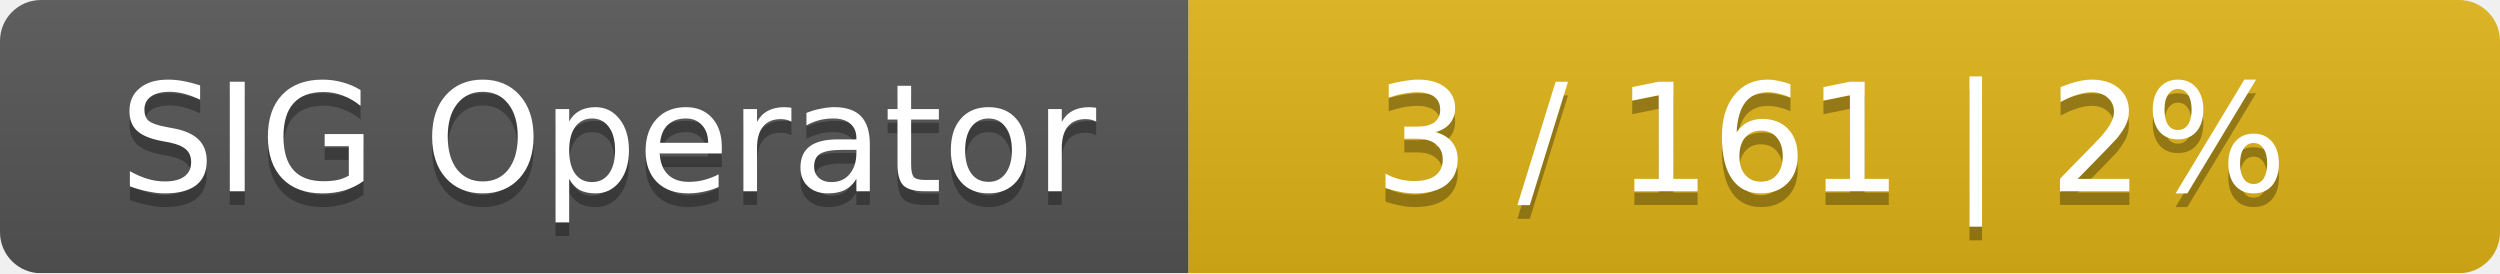
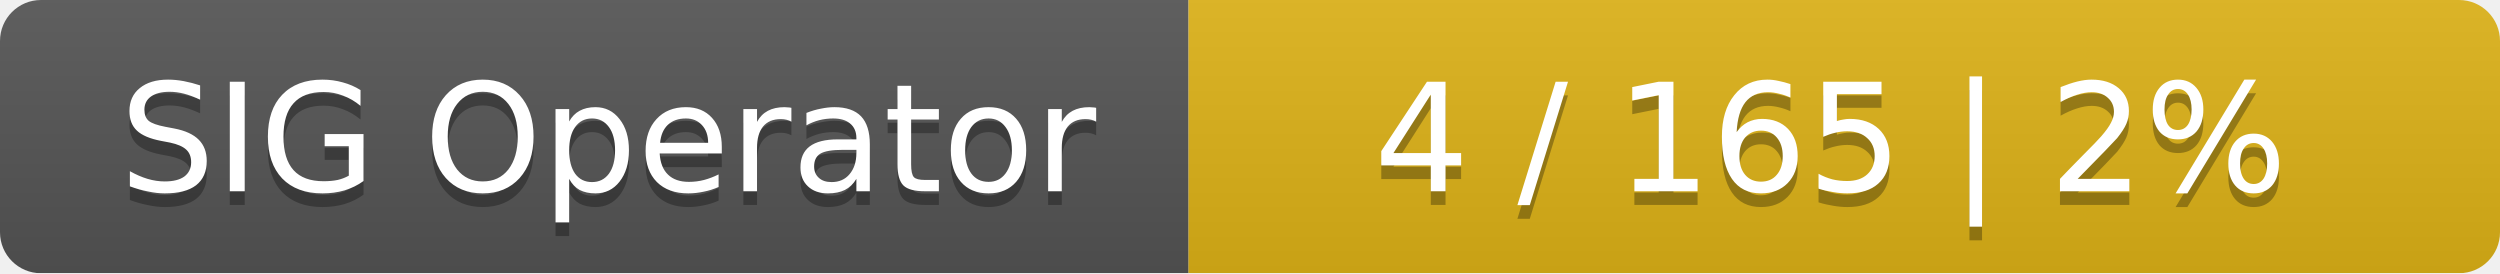
<svg xmlns="http://www.w3.org/2000/svg" width="183" height="20">
  <linearGradient id="smooth" x2="0" y2="100%">
    <stop offset="0" stop-color="#bbb" stop-opacity=".1" />
    <stop offset="1" stop-opacity=".1" />
  </linearGradient>
  <mask id="round">
    <rect width="183" height="20" rx="3" fill="#fff" />
  </mask>
  <g mask="url(#round)">
    <rect width="87" height="20" fill="#555" />
    <rect x="87" width="96" height="20" fill="#dfb317" />
    <rect width="183" height="20" fill="url(#smooth)" />
  </g>
  <g fill="#fff" text-anchor="middle" font-family="DejaVu Sans,Verdana,Geneva,sans-serif" font-size="11">
    <text x="44.5" y="15" fill="#010101" fill-opacity=".3">SIG Operator</text>
    <text x="44.5" y="14">SIG Operator</text>
-     <text x="134" y="15" fill="#010101" fill-opacity=".3">3 / 161    |    2%</text>
-     <text x="134" y="14">3 / 161    |    2%</text>
+     <text x="134" y="15" fill="#010101" fill-opacity=".3">4 / 165    |    2%</text>
+     <text x="134" y="14">4 / 165    |    2%</text>
  </g>
</svg>
